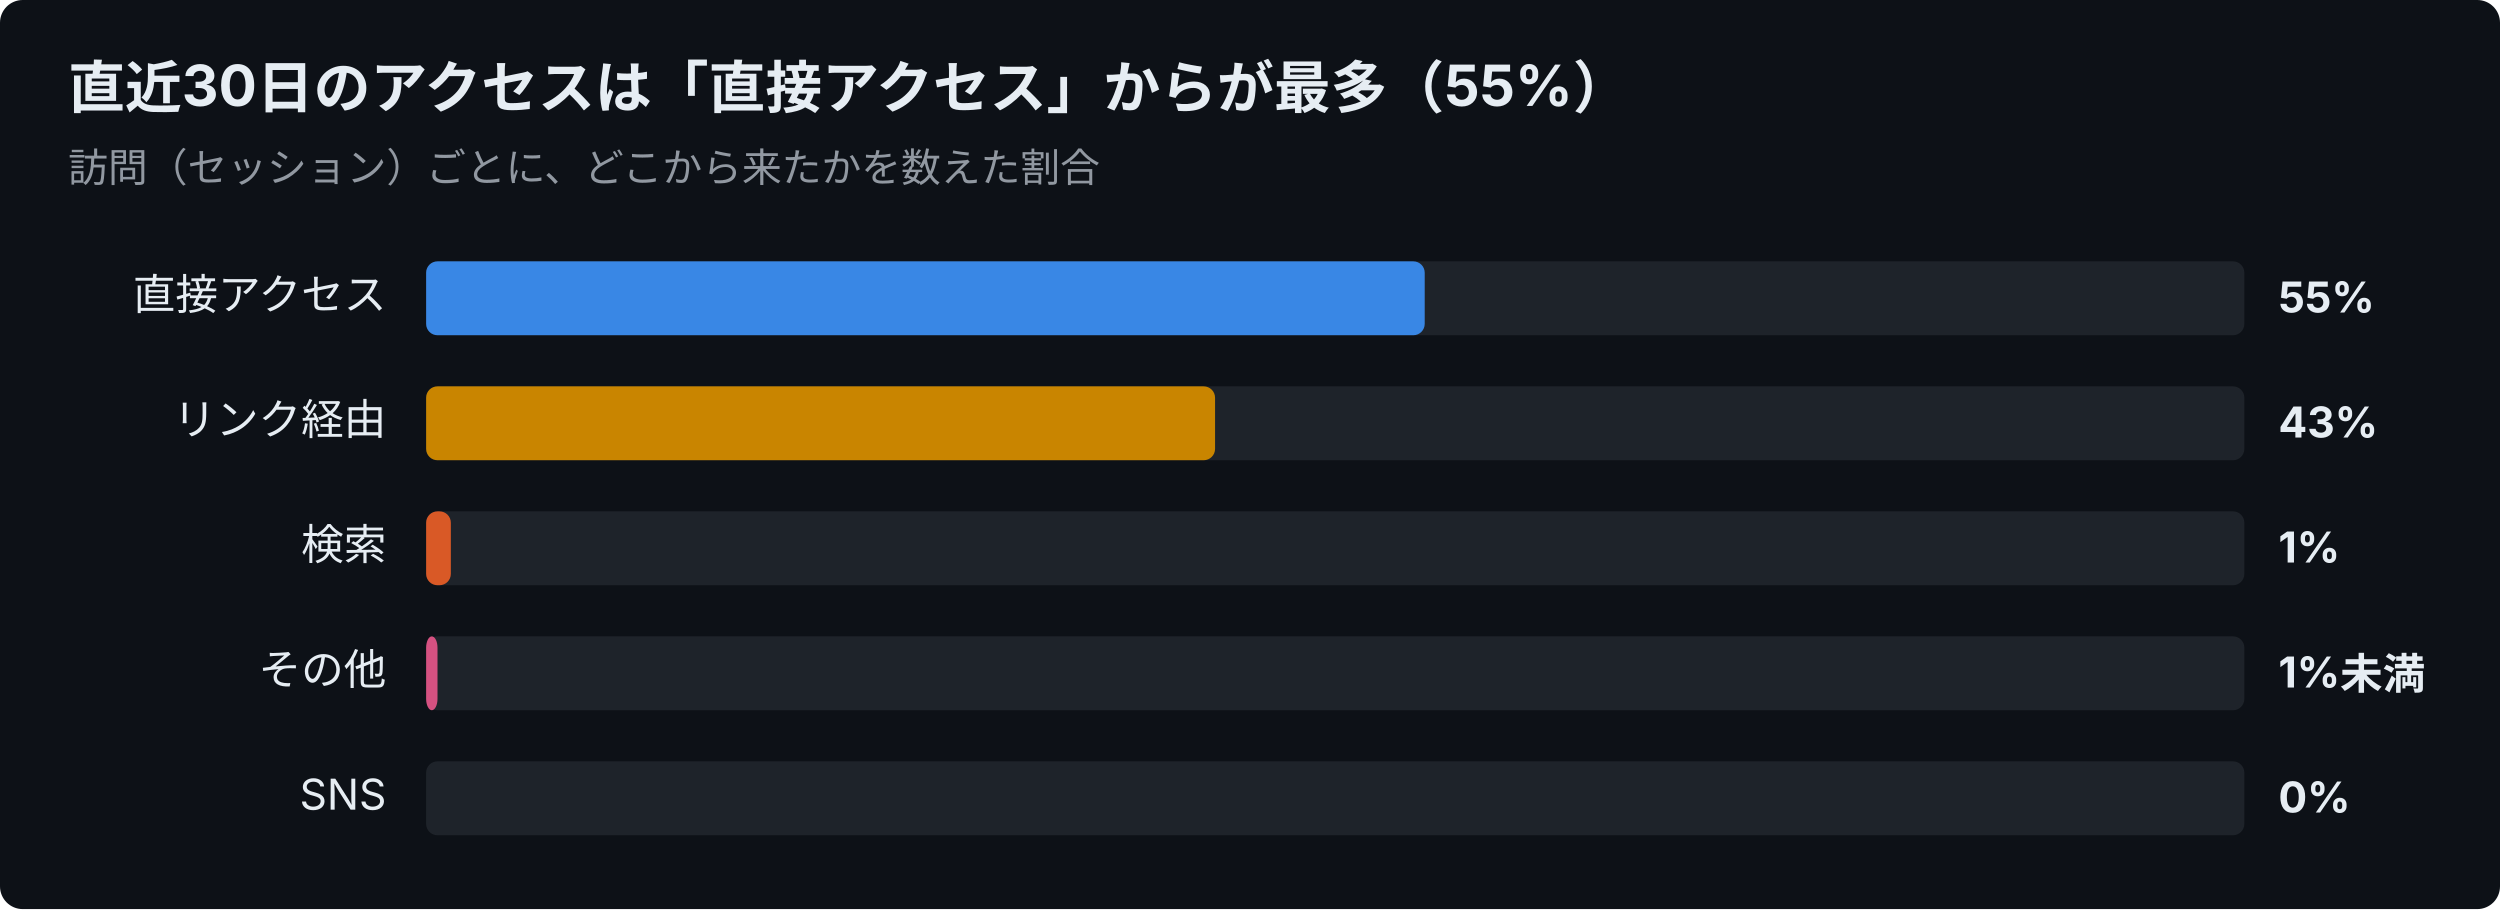
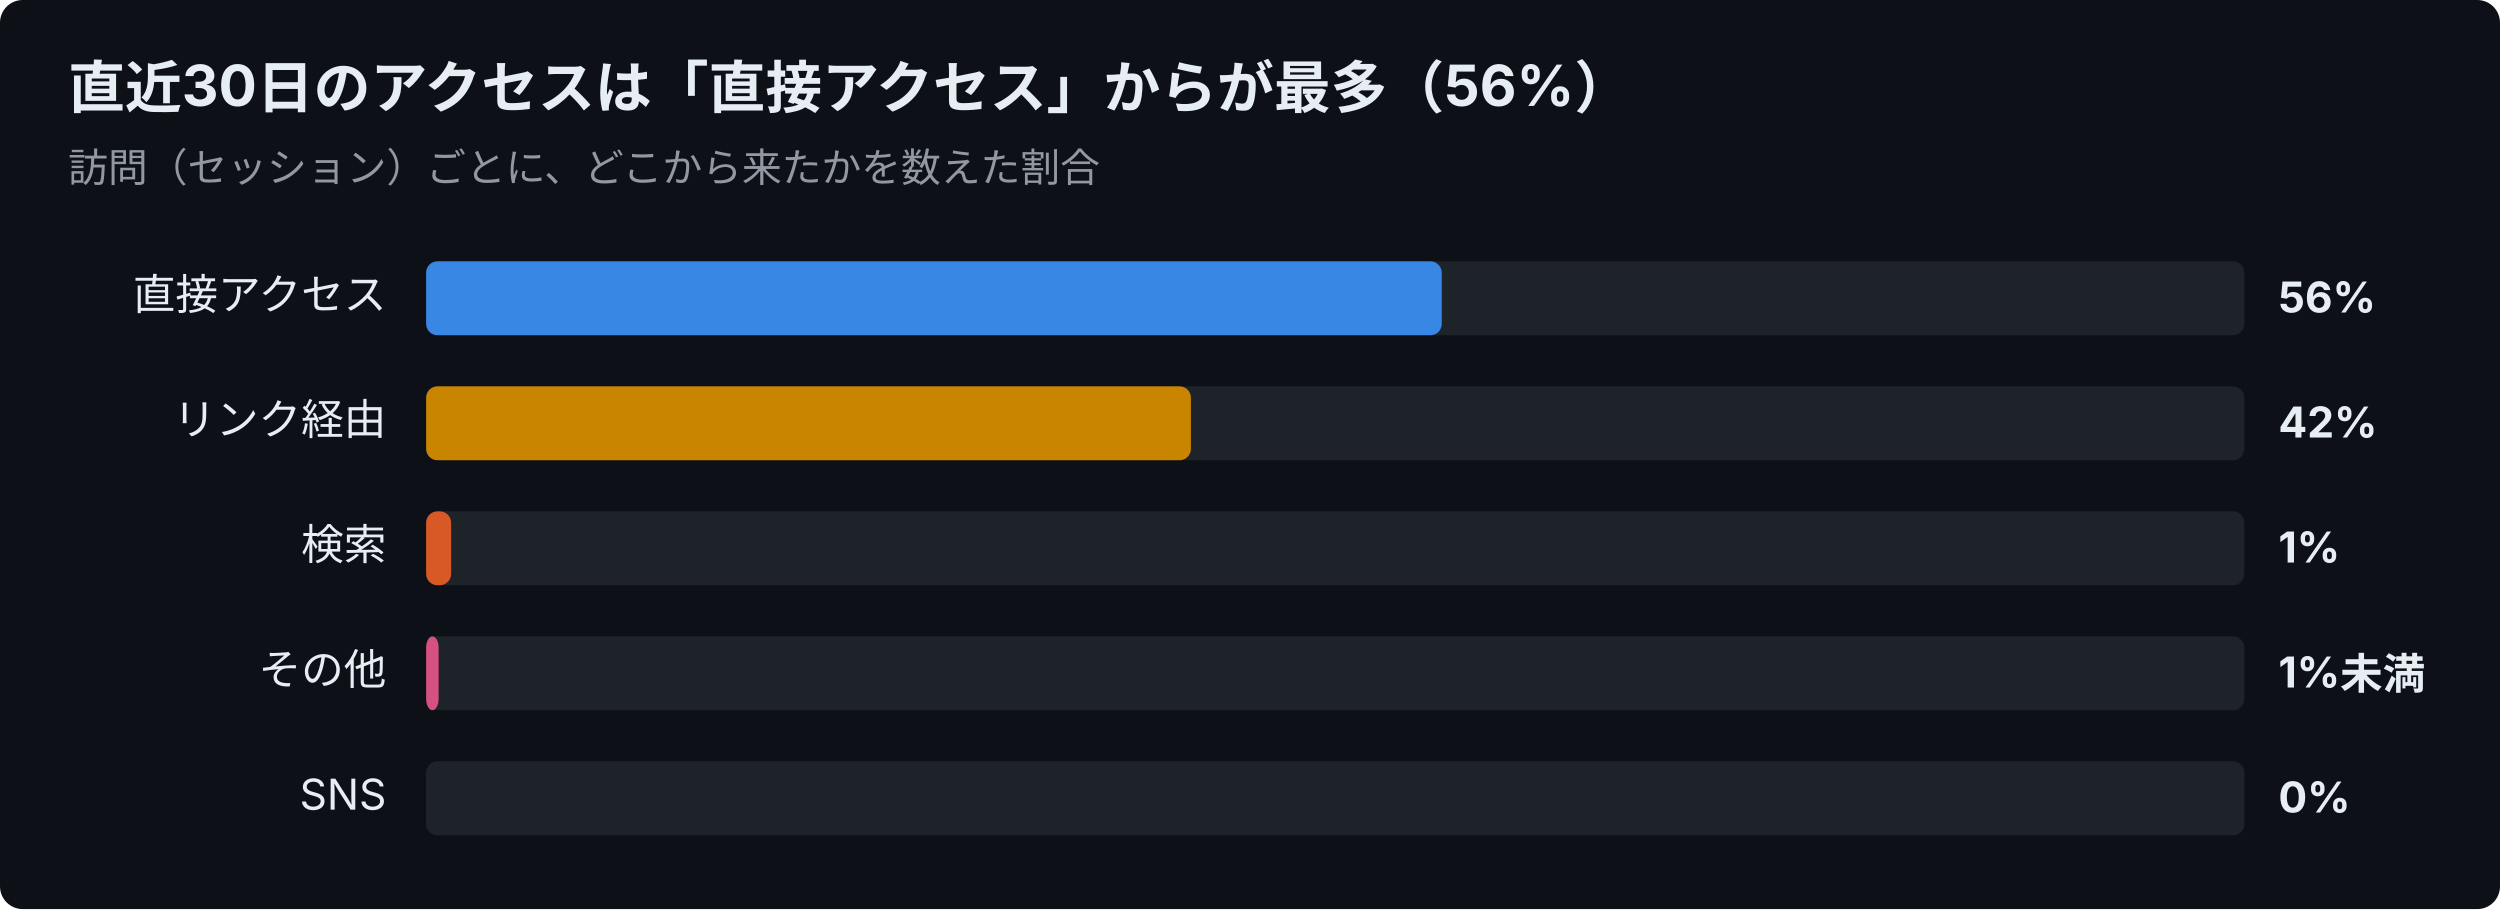
<svg xmlns="http://www.w3.org/2000/svg" width="880" height="320" viewBox="0 0 880 320" font-family="-apple-system,Segoe UI,Hiragino Sans,Noto Sans JP,Yu Gothic,sans-serif">
  <rect width="880" height="320" rx="8" fill="#0d1117" />
-   <text x="24" y="38" font-size="20" font-weight="700" fill="#e6edf3">直近30日のアクセスは「直接アクセス」からが最多（55%）</text>
+   <text x="24" y="38" font-size="20" font-weight="700" fill="#e6edf3">直近30日のアクセスは「直接アクセス」からが最多（56%）</text>
  <text x="24" y="64" font-size="14" fill="#9198a1">訪問（セッション）ごとに、どこから来たかを数えた割合</text>
  <text x="136" y="109" font-size="15" text-anchor="end" fill="#e6edf3">直接アクセス</text>
  <rect x="150" y="92" width="640" height="26" rx="4" fill="#30363d" opacity="0.5" />
-   <rect x="150" y="92" width="351.5" height="26" rx="4" fill="#3987e5" />
-   <text x="802" y="110" font-size="15" font-weight="700" fill="#e6edf3">55%</text>
+   <rect x="150" y="92" width="357.5" height="26" rx="4" fill="#3987e5" />
+   <text x="802" y="110" font-size="15" font-weight="700" fill="#e6edf3">56%</text>
  <text x="136" y="153" font-size="15" text-anchor="end" fill="#e6edf3">リンク経由</text>
  <rect x="150" y="136" width="640" height="26" rx="4" fill="#30363d" opacity="0.5" />
-   <rect x="150" y="136" width="277.7" height="26" rx="4" fill="#c98500" />
-   <text x="802" y="154" font-size="15" font-weight="700" fill="#e6edf3">43%</text>
+   <rect x="150" y="136" width="269.2" height="26" rx="4" fill="#c98500" />
+   <text x="802" y="154" font-size="15" font-weight="700" fill="#e6edf3">42%</text>
  <text x="136" y="197" font-size="15" text-anchor="end" fill="#e6edf3">検索</text>
  <rect x="150" y="180" width="640" height="26" rx="4" fill="#30363d" opacity="0.5" />
-   <rect x="150" y="180" width="8.7" height="26" rx="4" fill="#d95926" />
+   <rect x="150" y="180" width="8.8" height="26" rx="4" fill="#d95926" />
  <text x="802" y="198" font-size="15" font-weight="700" fill="#e6edf3">1%</text>
  <text x="136" y="241" font-size="15" text-anchor="end" fill="#e6edf3">その他</text>
  <rect x="150" y="224" width="640" height="26" rx="4" fill="#30363d" opacity="0.5" />
-   <rect x="150" y="224" width="4.0" height="26" rx="4" fill="#d55181" />
+   <rect x="150" y="224" width="4.4" height="26" rx="4" fill="#d55181" />
  <text x="802" y="242" font-size="15" font-weight="700" fill="#e6edf3">1%未満</text>
  <text x="136" y="285" font-size="15" text-anchor="end" fill="#e6edf3">SNS</text>
  <rect x="150" y="268" width="640" height="26" rx="4" fill="#30363d" opacity="0.5" />
  <text x="802" y="286" font-size="15" font-weight="700" fill="#e6edf3">0%</text>
</svg>
